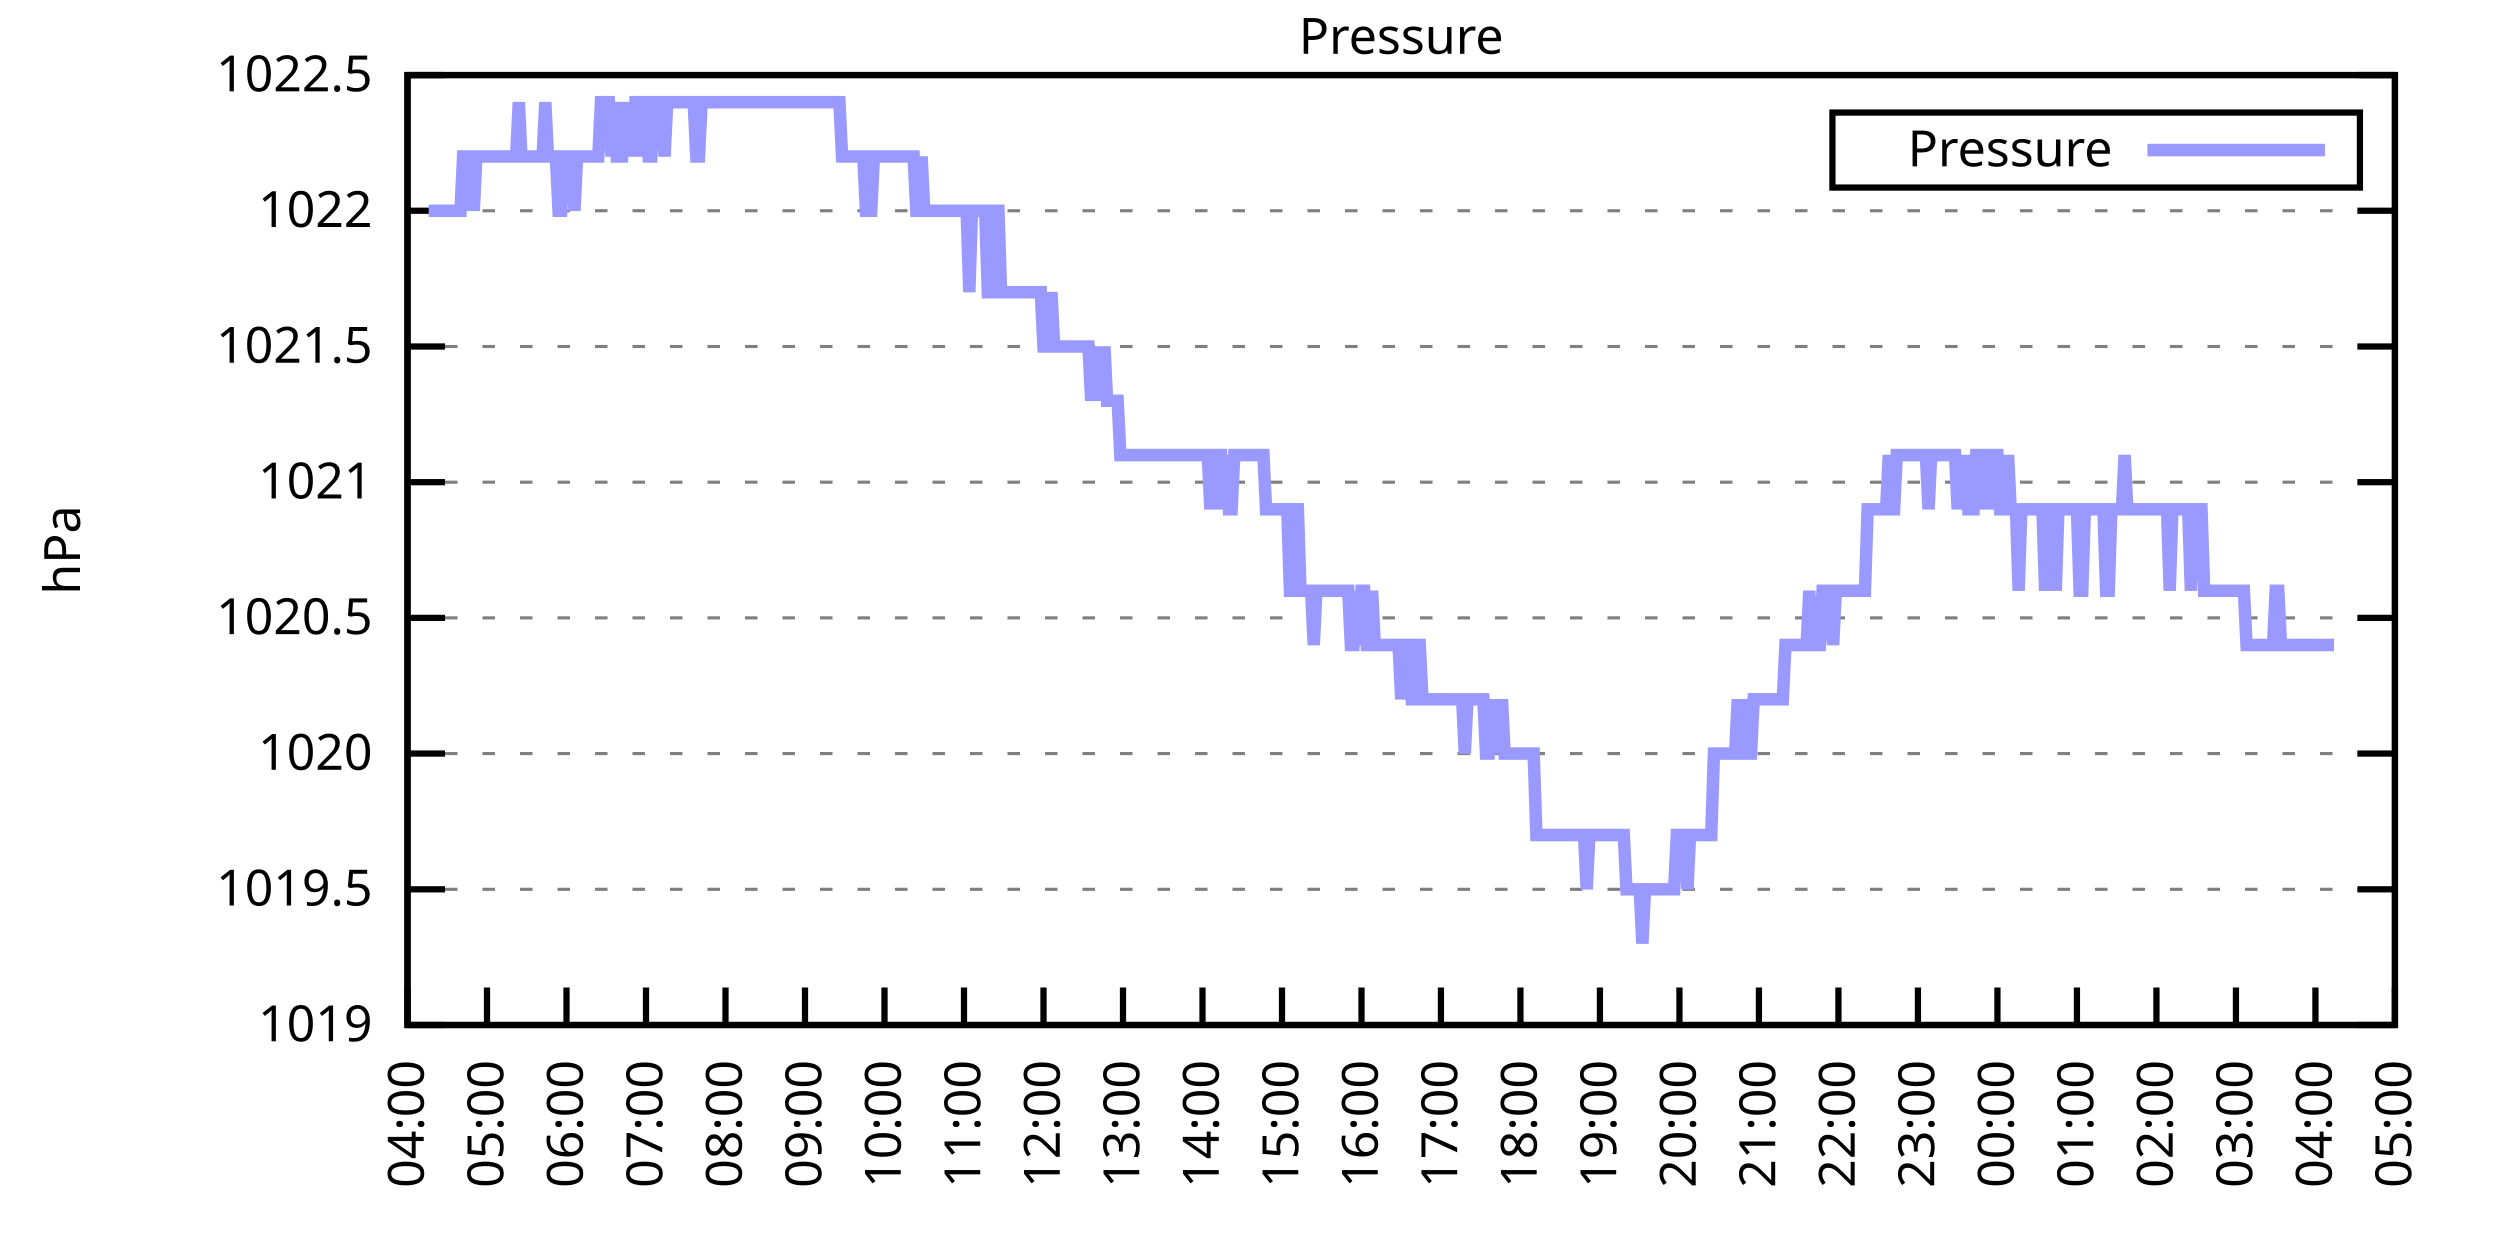
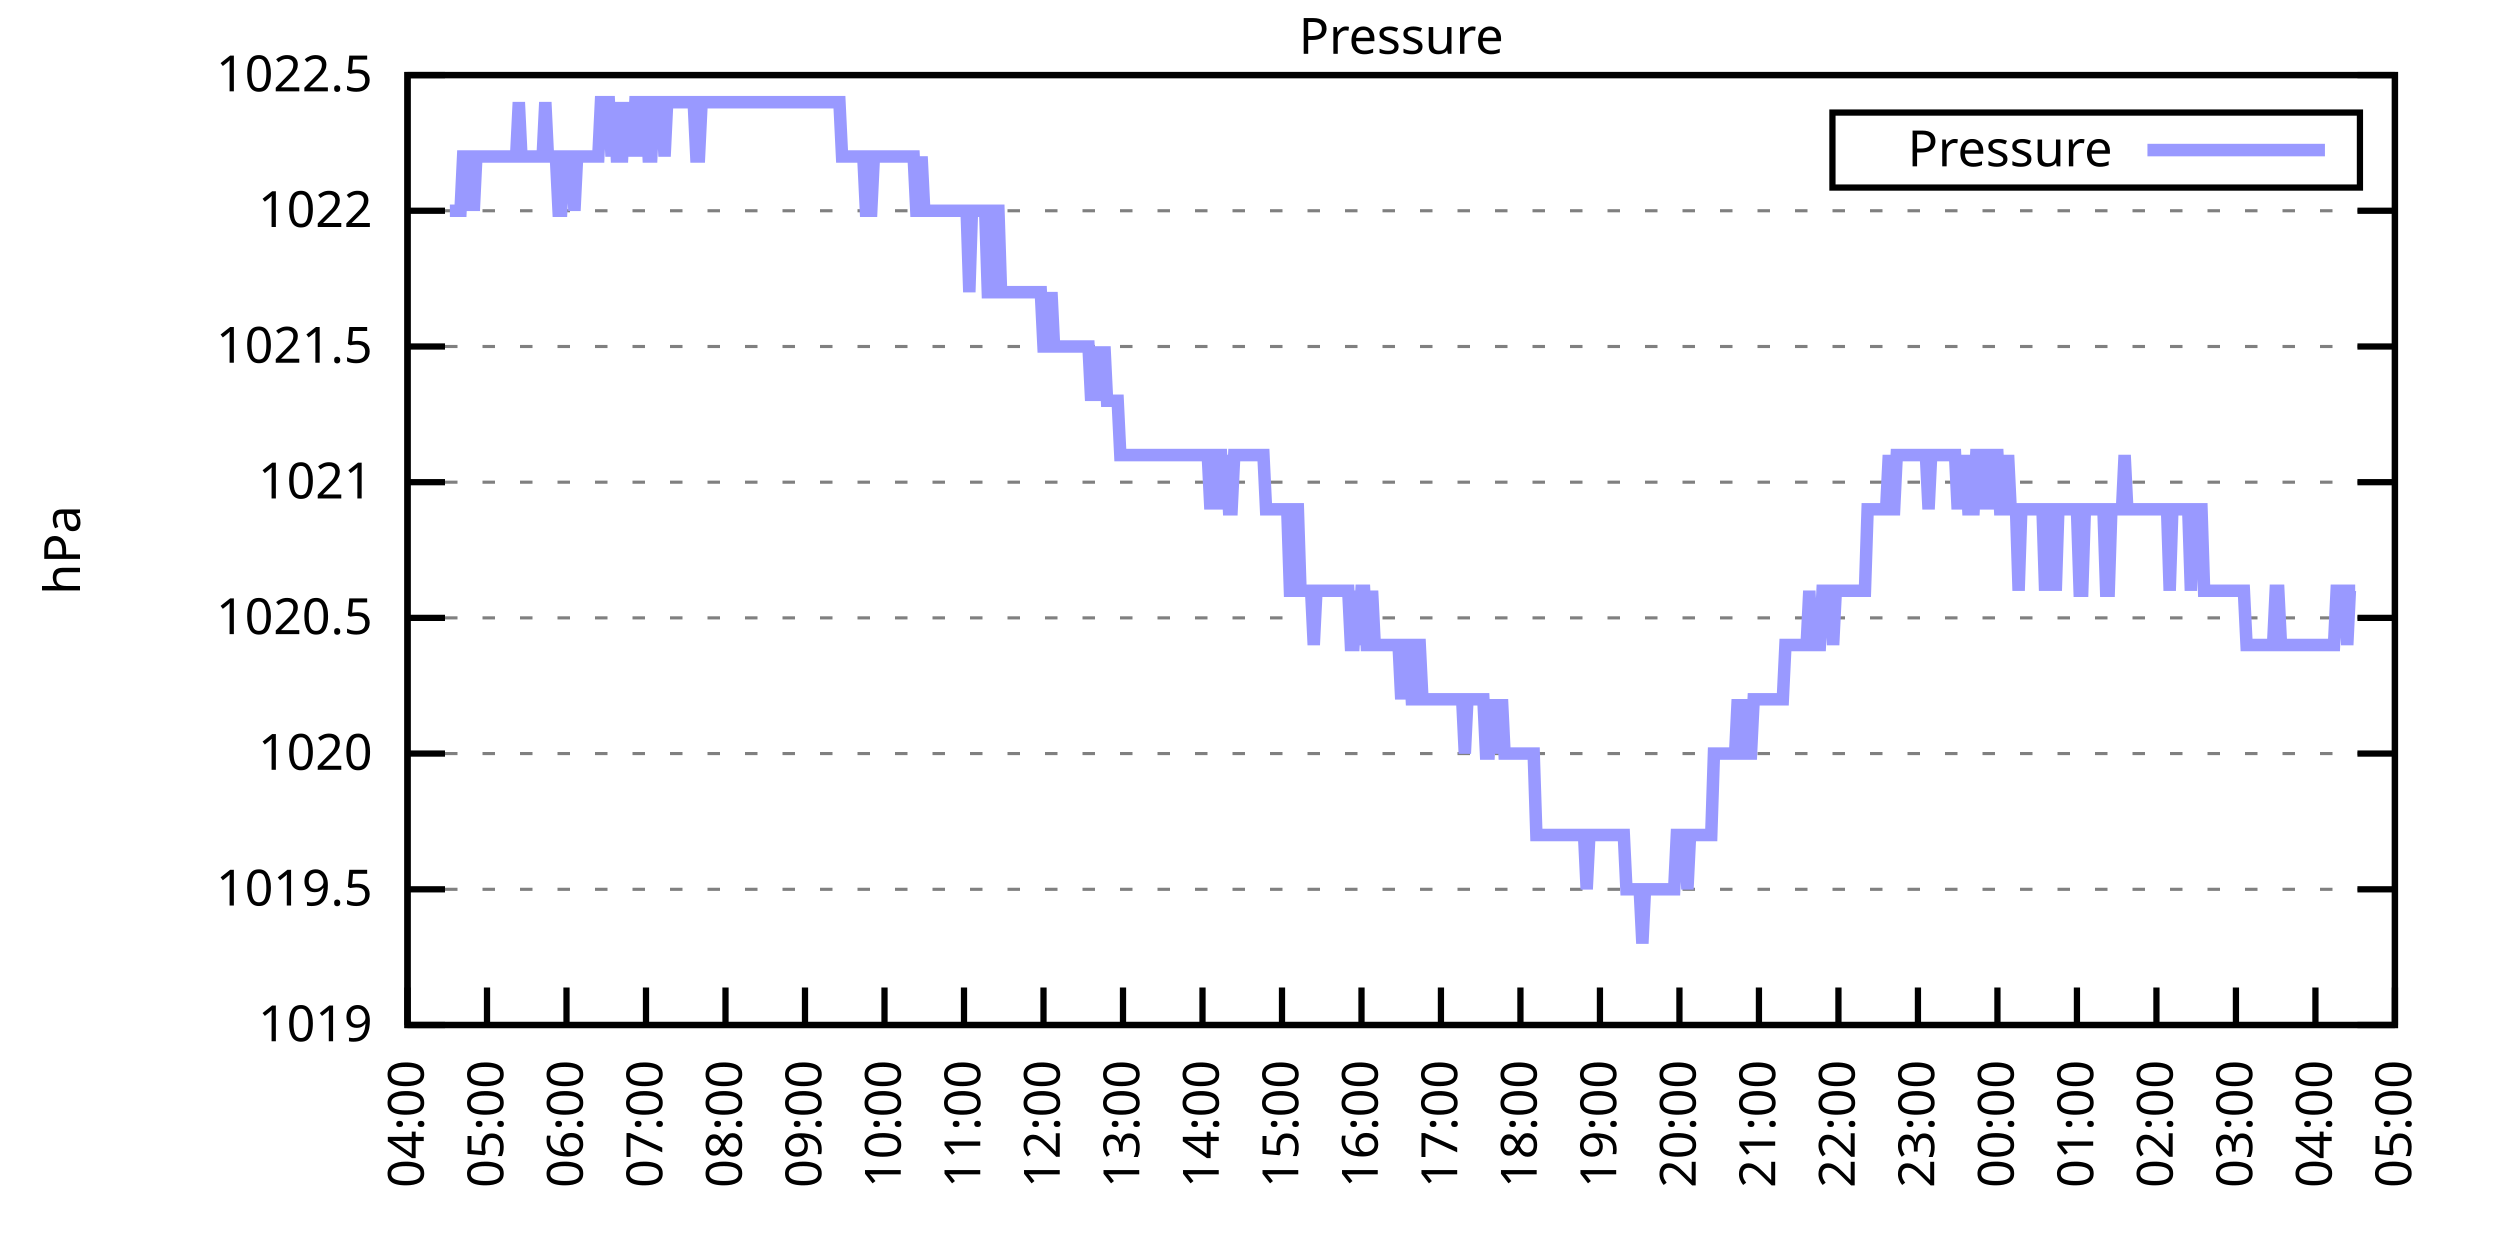
<svg xmlns="http://www.w3.org/2000/svg" xmlns:xlink="http://www.w3.org/1999/xlink" width="400" height="200" viewBox="0 0 400 200">
  <g id="gnuplot_canvas">
    <rect x="0" y="0" width="400" height="200" fill="none" />
    <defs>
      <circle id="gpDot" r="0.5" stroke-width="0.5" stroke="currentColor" />
      <path id="gpPt0" stroke-width="0.333" stroke="currentColor" d="M-1,0 h2 M0,-1 v2" />
      <path id="gpPt1" stroke-width="0.333" stroke="currentColor" d="M-1,-1 L1,1 M1,-1 L-1,1" />
      <path id="gpPt2" stroke-width="0.333" stroke="currentColor" d="M-1,0 L1,0 M0,-1 L0,1 M-1,-1 L1,1 M-1,1 L1,-1" />
      <rect id="gpPt3" stroke-width="0.333" stroke="currentColor" x="-1" y="-1" width="2" height="2" />
      <rect id="gpPt4" stroke-width="0.333" stroke="currentColor" fill="currentColor" x="-1" y="-1" width="2" height="2" />
      <circle id="gpPt5" stroke-width="0.333" stroke="currentColor" cx="0" cy="0" r="1" />
      <use xlink:href="#gpPt5" id="gpPt6" fill="currentColor" stroke="none" />
      <path id="gpPt7" stroke-width="0.333" stroke="currentColor" d="M0,-1.33 L-1.33,0.67 L1.33,0.67 z" />
      <use xlink:href="#gpPt7" id="gpPt8" fill="currentColor" stroke="none" />
      <use xlink:href="#gpPt7" id="gpPt9" stroke="currentColor" transform="rotate(180)" />
      <use xlink:href="#gpPt9" id="gpPt10" fill="currentColor" stroke="none" />
      <use xlink:href="#gpPt3" id="gpPt11" stroke="currentColor" transform="rotate(45)" />
      <use xlink:href="#gpPt11" id="gpPt12" fill="currentColor" stroke="none" />
      <path id="gpPt13" stroke-width="0.333" stroke="currentColor" d="M0,1.330 L1.265,0.411 L0.782,-1.067 L-0.782,-1.076 L-1.265,0.411 z" />
      <use xlink:href="#gpPt13" id="gpPt14" fill="currentColor" stroke="none" />
      <filter id="textbox" filterUnits="objectBoundingBox" x="0" y="0" height="1" width="1">
        <feFlood flood-color="white" flood-opacity="1" result="bgnd" />
        <feComposite in="SourceGraphic" in2="bgnd" operator="atop" />
      </filter>
      <filter id="greybox" filterUnits="objectBoundingBox" x="0" y="0" height="1" width="1">
        <feFlood flood-color="lightgrey" flood-opacity="1" result="grey" />
        <feComposite in="SourceGraphic" in2="grey" operator="atop" />
      </filter>
    </defs>
    <g fill="none" color="white" stroke="currentColor" stroke-width="1.00" stroke-linecap="butt" stroke-linejoin="miter">
</g>
    <g fill="none" color="black" stroke="currentColor" stroke-width="1.00" stroke-linecap="butt" stroke-linejoin="miter">
      <g stroke="none" shape-rendering="crispEdges">
        <polygon fill="rgb(255, 255, 255)" points="65.20,164.00 383.18,164.00 383.18,12.02 65.20,12.02 " />
      </g>
    </g>
    <g fill="none" color="black" stroke="currentColor" stroke-width="1.00" stroke-linecap="butt" stroke-linejoin="miter">
</g>
    <g fill="none" color="black" stroke="black" stroke-width="0.50" stroke-linecap="butt" stroke-linejoin="miter">
</g>
    <g fill="none" color="gray" stroke="currentColor" stroke-width="0.50" stroke-linecap="butt" stroke-linejoin="miter">
      <path stroke="gray" stroke-dasharray="2,4" class="gridline" d="M65.20,164.00 L383.19,164.00  " />
    </g>
    <g fill="none" color="gray" stroke="gray" stroke-width="1.00" stroke-linecap="butt" stroke-linejoin="miter">
</g>
    <g fill="none" color="black" stroke="currentColor" stroke-width="1.00" stroke-linecap="butt" stroke-linejoin="miter">
      <path stroke="black" d="M65.20,164.00 L71.20,164.00 M383.19,164.00 L377.19,164.00  " />
      <g transform="translate(59.60,166.60)" stroke="none" fill="black" font-family="Sans" font-size="8.00" text-anchor="end">
        <text>
          <tspan font-family="Sans"> 1019</tspan>
        </text>
      </g>
    </g>
    <g fill="none" color="black" stroke="currentColor" stroke-width="1.00" stroke-linecap="butt" stroke-linejoin="miter">
</g>
    <g fill="none" color="black" stroke="black" stroke-width="0.50" stroke-linecap="butt" stroke-linejoin="miter">
</g>
    <g fill="none" color="gray" stroke="currentColor" stroke-width="0.50" stroke-linecap="butt" stroke-linejoin="miter">
      <path stroke="gray" stroke-dasharray="2,4" class="gridline" d="M65.20,142.29 L383.19,142.29  " />
    </g>
    <g fill="none" color="gray" stroke="gray" stroke-width="1.00" stroke-linecap="butt" stroke-linejoin="miter">
</g>
    <g fill="none" color="black" stroke="currentColor" stroke-width="1.00" stroke-linecap="butt" stroke-linejoin="miter">
      <path stroke="black" d="M65.20,142.29 L71.20,142.29 M383.19,142.29 L377.19,142.29  " />
      <g transform="translate(59.60,144.89)" stroke="none" fill="black" font-family="Sans" font-size="8.00" text-anchor="end">
        <text>
          <tspan font-family="Sans"> 1019.5</tspan>
        </text>
      </g>
    </g>
    <g fill="none" color="black" stroke="currentColor" stroke-width="1.00" stroke-linecap="butt" stroke-linejoin="miter">
</g>
    <g fill="none" color="black" stroke="black" stroke-width="0.50" stroke-linecap="butt" stroke-linejoin="miter">
</g>
    <g fill="none" color="gray" stroke="currentColor" stroke-width="0.50" stroke-linecap="butt" stroke-linejoin="miter">
      <path stroke="gray" stroke-dasharray="2,4" class="gridline" d="M65.20,120.57 L383.19,120.57  " />
    </g>
    <g fill="none" color="gray" stroke="gray" stroke-width="1.00" stroke-linecap="butt" stroke-linejoin="miter">
</g>
    <g fill="none" color="black" stroke="currentColor" stroke-width="1.00" stroke-linecap="butt" stroke-linejoin="miter">
      <path stroke="black" d="M65.20,120.57 L71.20,120.57 M383.19,120.57 L377.19,120.57  " />
      <g transform="translate(59.60,123.17)" stroke="none" fill="black" font-family="Sans" font-size="8.00" text-anchor="end">
        <text>
          <tspan font-family="Sans"> 1020</tspan>
        </text>
      </g>
    </g>
    <g fill="none" color="black" stroke="currentColor" stroke-width="1.00" stroke-linecap="butt" stroke-linejoin="miter">
</g>
    <g fill="none" color="black" stroke="black" stroke-width="0.50" stroke-linecap="butt" stroke-linejoin="miter">
</g>
    <g fill="none" color="gray" stroke="currentColor" stroke-width="0.50" stroke-linecap="butt" stroke-linejoin="miter">
      <path stroke="gray" stroke-dasharray="2,4" class="gridline" d="M65.20,98.86 L383.19,98.86  " />
    </g>
    <g fill="none" color="gray" stroke="gray" stroke-width="1.00" stroke-linecap="butt" stroke-linejoin="miter">
</g>
    <g fill="none" color="black" stroke="currentColor" stroke-width="1.00" stroke-linecap="butt" stroke-linejoin="miter">
      <path stroke="black" d="M65.20,98.86 L71.20,98.86 M383.19,98.86 L377.19,98.86  " />
      <g transform="translate(59.60,101.46)" stroke="none" fill="black" font-family="Sans" font-size="8.00" text-anchor="end">
        <text>
          <tspan font-family="Sans"> 1020.5</tspan>
        </text>
      </g>
    </g>
    <g fill="none" color="black" stroke="currentColor" stroke-width="1.00" stroke-linecap="butt" stroke-linejoin="miter">
</g>
    <g fill="none" color="black" stroke="black" stroke-width="0.50" stroke-linecap="butt" stroke-linejoin="miter">
</g>
    <g fill="none" color="gray" stroke="currentColor" stroke-width="0.50" stroke-linecap="butt" stroke-linejoin="miter">
      <path stroke="gray" stroke-dasharray="2,4" class="gridline" d="M65.20,77.15 L383.19,77.15  " />
    </g>
    <g fill="none" color="gray" stroke="gray" stroke-width="1.00" stroke-linecap="butt" stroke-linejoin="miter">
</g>
    <g fill="none" color="black" stroke="currentColor" stroke-width="1.00" stroke-linecap="butt" stroke-linejoin="miter">
      <path stroke="black" d="M65.20,77.15 L71.20,77.15 M383.19,77.15 L377.19,77.15  " />
      <g transform="translate(59.60,79.75)" stroke="none" fill="black" font-family="Sans" font-size="8.00" text-anchor="end">
        <text>
          <tspan font-family="Sans"> 1021</tspan>
        </text>
      </g>
    </g>
    <g fill="none" color="black" stroke="currentColor" stroke-width="1.00" stroke-linecap="butt" stroke-linejoin="miter">
</g>
    <g fill="none" color="black" stroke="black" stroke-width="0.50" stroke-linecap="butt" stroke-linejoin="miter">
</g>
    <g fill="none" color="gray" stroke="currentColor" stroke-width="0.50" stroke-linecap="butt" stroke-linejoin="miter">
      <path stroke="gray" stroke-dasharray="2,4" class="gridline" d="M65.20,55.44 L383.19,55.44  " />
    </g>
    <g fill="none" color="gray" stroke="gray" stroke-width="1.00" stroke-linecap="butt" stroke-linejoin="miter">
</g>
    <g fill="none" color="black" stroke="currentColor" stroke-width="1.00" stroke-linecap="butt" stroke-linejoin="miter">
      <path stroke="black" d="M65.20,55.44 L71.20,55.44 M383.19,55.44 L377.19,55.44  " />
      <g transform="translate(59.60,58.04)" stroke="none" fill="black" font-family="Sans" font-size="8.00" text-anchor="end">
        <text>
          <tspan font-family="Sans"> 1021.5</tspan>
        </text>
      </g>
    </g>
    <g fill="none" color="black" stroke="currentColor" stroke-width="1.00" stroke-linecap="butt" stroke-linejoin="miter">
</g>
    <g fill="none" color="black" stroke="black" stroke-width="0.50" stroke-linecap="butt" stroke-linejoin="miter">
</g>
    <g fill="none" color="gray" stroke="currentColor" stroke-width="0.50" stroke-linecap="butt" stroke-linejoin="miter">
      <path stroke="gray" stroke-dasharray="2,4" class="gridline" d="M65.20,33.72 L383.19,33.72  " />
    </g>
    <g fill="none" color="gray" stroke="gray" stroke-width="1.00" stroke-linecap="butt" stroke-linejoin="miter">
</g>
    <g fill="none" color="black" stroke="currentColor" stroke-width="1.00" stroke-linecap="butt" stroke-linejoin="miter">
      <path stroke="black" d="M65.20,33.72 L71.20,33.72 M383.19,33.72 L377.19,33.72  " />
      <g transform="translate(59.60,36.32)" stroke="none" fill="black" font-family="Sans" font-size="8.00" text-anchor="end">
        <text>
          <tspan font-family="Sans"> 1022</tspan>
        </text>
      </g>
    </g>
    <g fill="none" color="black" stroke="currentColor" stroke-width="1.00" stroke-linecap="butt" stroke-linejoin="miter">
</g>
    <g fill="none" color="black" stroke="black" stroke-width="0.50" stroke-linecap="butt" stroke-linejoin="miter">
</g>
    <g fill="none" color="gray" stroke="currentColor" stroke-width="0.50" stroke-linecap="butt" stroke-linejoin="miter">
      <path stroke="gray" stroke-dasharray="2,4" class="gridline" d="M65.20,12.01 L383.19,12.01  " />
    </g>
    <g fill="none" color="gray" stroke="gray" stroke-width="1.00" stroke-linecap="butt" stroke-linejoin="miter">
</g>
    <g fill="none" color="black" stroke="currentColor" stroke-width="1.00" stroke-linecap="butt" stroke-linejoin="miter">
      <path stroke="black" d="M65.20,12.01 L71.20,12.01 M383.19,12.01 L377.19,12.01  " />
      <g transform="translate(59.60,14.61)" stroke="none" fill="black" font-family="Sans" font-size="8.00" text-anchor="end">
        <text>
          <tspan font-family="Sans"> 1022.5</tspan>
        </text>
      </g>
    </g>
    <g fill="none" color="black" stroke="currentColor" stroke-width="1.00" stroke-linecap="butt" stroke-linejoin="miter">
      <path stroke="black" d="M65.20,164.00 L65.20,158.00  " />
      <g transform="translate(67.80,169.60) rotate(270.00)" stroke="none" fill="black" font-family="Sans" font-size="8.00" text-anchor="end">
        <text>
          <tspan font-family="Sans">04:00</tspan>
        </text>
      </g>
    </g>
    <g fill="none" color="black" stroke="currentColor" stroke-width="1.00" stroke-linecap="butt" stroke-linejoin="miter">
      <path stroke="black" d="M77.92,164.00 L77.92,158.00  " />
      <g transform="translate(80.52,169.60) rotate(270.00)" stroke="none" fill="black" font-family="Sans" font-size="8.00" text-anchor="end">
        <text>
          <tspan font-family="Sans">05:00</tspan>
        </text>
      </g>
    </g>
    <g fill="none" color="black" stroke="currentColor" stroke-width="1.00" stroke-linecap="butt" stroke-linejoin="miter">
      <path stroke="black" d="M90.64,164.00 L90.64,158.00  " />
      <g transform="translate(93.24,169.60) rotate(270.00)" stroke="none" fill="black" font-family="Sans" font-size="8.00" text-anchor="end">
        <text>
          <tspan font-family="Sans">06:00</tspan>
        </text>
      </g>
    </g>
    <g fill="none" color="black" stroke="currentColor" stroke-width="1.00" stroke-linecap="butt" stroke-linejoin="miter">
      <path stroke="black" d="M103.36,164.00 L103.36,158.00  " />
      <g transform="translate(105.96,169.60) rotate(270.00)" stroke="none" fill="black" font-family="Sans" font-size="8.00" text-anchor="end">
        <text>
          <tspan font-family="Sans">07:00</tspan>
        </text>
      </g>
    </g>
    <g fill="none" color="black" stroke="currentColor" stroke-width="1.00" stroke-linecap="butt" stroke-linejoin="miter">
      <path stroke="black" d="M116.08,164.00 L116.08,158.00  " />
      <g transform="translate(118.68,169.60) rotate(270.00)" stroke="none" fill="black" font-family="Sans" font-size="8.00" text-anchor="end">
        <text>
          <tspan font-family="Sans">08:00</tspan>
        </text>
      </g>
    </g>
    <g fill="none" color="black" stroke="currentColor" stroke-width="1.00" stroke-linecap="butt" stroke-linejoin="miter">
      <path stroke="black" d="M128.80,164.00 L128.80,158.00  " />
      <g transform="translate(131.40,169.60) rotate(270.00)" stroke="none" fill="black" font-family="Sans" font-size="8.00" text-anchor="end">
        <text>
          <tspan font-family="Sans">09:00</tspan>
        </text>
      </g>
    </g>
    <g fill="none" color="black" stroke="currentColor" stroke-width="1.00" stroke-linecap="butt" stroke-linejoin="miter">
      <path stroke="black" d="M141.52,164.00 L141.52,158.00  " />
      <g transform="translate(144.12,169.60) rotate(270.00)" stroke="none" fill="black" font-family="Sans" font-size="8.00" text-anchor="end">
        <text>
          <tspan font-family="Sans">10:00</tspan>
        </text>
      </g>
    </g>
    <g fill="none" color="black" stroke="currentColor" stroke-width="1.00" stroke-linecap="butt" stroke-linejoin="miter">
      <path stroke="black" d="M154.24,164.00 L154.24,158.00  " />
      <g transform="translate(156.84,169.60) rotate(270.00)" stroke="none" fill="black" font-family="Sans" font-size="8.00" text-anchor="end">
        <text>
          <tspan font-family="Sans">11:00</tspan>
        </text>
      </g>
    </g>
    <g fill="none" color="black" stroke="currentColor" stroke-width="1.00" stroke-linecap="butt" stroke-linejoin="miter">
      <path stroke="black" d="M166.96,164.00 L166.96,158.00  " />
      <g transform="translate(169.56,169.60) rotate(270.00)" stroke="none" fill="black" font-family="Sans" font-size="8.00" text-anchor="end">
        <text>
          <tspan font-family="Sans">12:00</tspan>
        </text>
      </g>
    </g>
    <g fill="none" color="black" stroke="currentColor" stroke-width="1.00" stroke-linecap="butt" stroke-linejoin="miter">
      <path stroke="black" d="M179.68,164.00 L179.68,158.00  " />
      <g transform="translate(182.28,169.60) rotate(270.00)" stroke="none" fill="black" font-family="Sans" font-size="8.00" text-anchor="end">
        <text>
          <tspan font-family="Sans">13:00</tspan>
        </text>
      </g>
    </g>
    <g fill="none" color="black" stroke="currentColor" stroke-width="1.00" stroke-linecap="butt" stroke-linejoin="miter">
      <path stroke="black" d="M192.40,164.00 L192.40,158.00  " />
      <g transform="translate(195.00,169.60) rotate(270.00)" stroke="none" fill="black" font-family="Sans" font-size="8.00" text-anchor="end">
        <text>
          <tspan font-family="Sans">14:00</tspan>
        </text>
      </g>
    </g>
    <g fill="none" color="black" stroke="currentColor" stroke-width="1.00" stroke-linecap="butt" stroke-linejoin="miter">
      <path stroke="black" d="M205.12,164.00 L205.12,158.00  " />
      <g transform="translate(207.72,169.60) rotate(270.00)" stroke="none" fill="black" font-family="Sans" font-size="8.00" text-anchor="end">
        <text>
          <tspan font-family="Sans">15:00</tspan>
        </text>
      </g>
    </g>
    <g fill="none" color="black" stroke="currentColor" stroke-width="1.00" stroke-linecap="butt" stroke-linejoin="miter">
      <path stroke="black" d="M217.84,164.00 L217.84,158.00  " />
      <g transform="translate(220.44,169.60) rotate(270.00)" stroke="none" fill="black" font-family="Sans" font-size="8.00" text-anchor="end">
        <text>
          <tspan font-family="Sans">16:00</tspan>
        </text>
      </g>
    </g>
    <g fill="none" color="black" stroke="currentColor" stroke-width="1.00" stroke-linecap="butt" stroke-linejoin="miter">
      <path stroke="black" d="M230.55,164.00 L230.55,158.00  " />
      <g transform="translate(233.15,169.60) rotate(270.00)" stroke="none" fill="black" font-family="Sans" font-size="8.00" text-anchor="end">
        <text>
          <tspan font-family="Sans">17:00</tspan>
        </text>
      </g>
    </g>
    <g fill="none" color="black" stroke="currentColor" stroke-width="1.00" stroke-linecap="butt" stroke-linejoin="miter">
      <path stroke="black" d="M243.27,164.00 L243.27,158.00  " />
      <g transform="translate(245.87,169.60) rotate(270.00)" stroke="none" fill="black" font-family="Sans" font-size="8.00" text-anchor="end">
        <text>
          <tspan font-family="Sans">18:00</tspan>
        </text>
      </g>
    </g>
    <g fill="none" color="black" stroke="currentColor" stroke-width="1.00" stroke-linecap="butt" stroke-linejoin="miter">
      <path stroke="black" d="M255.99,164.00 L255.99,158.00  " />
      <g transform="translate(258.59,169.60) rotate(270.00)" stroke="none" fill="black" font-family="Sans" font-size="8.00" text-anchor="end">
        <text>
          <tspan font-family="Sans">19:00</tspan>
        </text>
      </g>
    </g>
    <g fill="none" color="black" stroke="currentColor" stroke-width="1.00" stroke-linecap="butt" stroke-linejoin="miter">
      <path stroke="black" d="M268.71,164.00 L268.71,158.00  " />
      <g transform="translate(271.31,169.60) rotate(270.00)" stroke="none" fill="black" font-family="Sans" font-size="8.00" text-anchor="end">
        <text>
          <tspan font-family="Sans">20:00</tspan>
        </text>
      </g>
    </g>
    <g fill="none" color="black" stroke="currentColor" stroke-width="1.00" stroke-linecap="butt" stroke-linejoin="miter">
      <path stroke="black" d="M281.43,164.00 L281.43,158.00  " />
      <g transform="translate(284.03,169.60) rotate(270.00)" stroke="none" fill="black" font-family="Sans" font-size="8.00" text-anchor="end">
        <text>
          <tspan font-family="Sans">21:00</tspan>
        </text>
      </g>
    </g>
    <g fill="none" color="black" stroke="currentColor" stroke-width="1.00" stroke-linecap="butt" stroke-linejoin="miter">
      <path stroke="black" d="M294.15,164.00 L294.15,158.00  " />
      <g transform="translate(296.75,169.60) rotate(270.00)" stroke="none" fill="black" font-family="Sans" font-size="8.00" text-anchor="end">
        <text>
          <tspan font-family="Sans">22:00</tspan>
        </text>
      </g>
    </g>
    <g fill="none" color="black" stroke="currentColor" stroke-width="1.00" stroke-linecap="butt" stroke-linejoin="miter">
      <path stroke="black" d="M306.87,164.00 L306.87,158.00  " />
      <g transform="translate(309.47,169.60) rotate(270.00)" stroke="none" fill="black" font-family="Sans" font-size="8.00" text-anchor="end">
        <text>
          <tspan font-family="Sans">23:00</tspan>
        </text>
      </g>
    </g>
    <g fill="none" color="black" stroke="currentColor" stroke-width="1.00" stroke-linecap="butt" stroke-linejoin="miter">
      <path stroke="black" d="M319.59,164.00 L319.59,158.00  " />
      <g transform="translate(322.19,169.60) rotate(270.00)" stroke="none" fill="black" font-family="Sans" font-size="8.00" text-anchor="end">
        <text>
          <tspan font-family="Sans">00:00</tspan>
        </text>
      </g>
    </g>
    <g fill="none" color="black" stroke="currentColor" stroke-width="1.00" stroke-linecap="butt" stroke-linejoin="miter">
      <path stroke="black" d="M332.31,164.00 L332.31,158.00  " />
      <g transform="translate(334.91,169.60) rotate(270.00)" stroke="none" fill="black" font-family="Sans" font-size="8.00" text-anchor="end">
        <text>
          <tspan font-family="Sans">01:00</tspan>
        </text>
      </g>
    </g>
    <g fill="none" color="black" stroke="currentColor" stroke-width="1.00" stroke-linecap="butt" stroke-linejoin="miter">
      <path stroke="black" d="M345.03,164.00 L345.03,158.00  " />
      <g transform="translate(347.63,169.60) rotate(270.00)" stroke="none" fill="black" font-family="Sans" font-size="8.00" text-anchor="end">
        <text>
          <tspan font-family="Sans">02:00</tspan>
        </text>
      </g>
    </g>
    <g fill="none" color="black" stroke="currentColor" stroke-width="1.00" stroke-linecap="butt" stroke-linejoin="miter">
      <path stroke="black" d="M357.75,164.00 L357.75,158.00  " />
      <g transform="translate(360.35,169.60) rotate(270.00)" stroke="none" fill="black" font-family="Sans" font-size="8.00" text-anchor="end">
        <text>
          <tspan font-family="Sans">03:00</tspan>
        </text>
      </g>
    </g>
    <g fill="none" color="black" stroke="currentColor" stroke-width="1.00" stroke-linecap="butt" stroke-linejoin="miter">
      <path stroke="black" d="M370.47,164.00 L370.47,158.00  " />
      <g transform="translate(373.07,169.60) rotate(270.00)" stroke="none" fill="black" font-family="Sans" font-size="8.00" text-anchor="end">
        <text>
          <tspan font-family="Sans">04:00</tspan>
        </text>
      </g>
    </g>
    <g fill="none" color="black" stroke="currentColor" stroke-width="1.00" stroke-linecap="butt" stroke-linejoin="miter">
      <path stroke="black" d="M383.19,164.00 L383.19,158.00  " />
      <g transform="translate(385.79,169.60) rotate(270.00)" stroke="none" fill="black" font-family="Sans" font-size="8.00" text-anchor="end">
        <text>
          <tspan font-family="Sans">05:00</tspan>
        </text>
      </g>
    </g>
    <g fill="none" color="black" stroke="currentColor" stroke-width="1.00" stroke-linecap="butt" stroke-linejoin="miter">
</g>
    <g fill="none" color="black" stroke="currentColor" stroke-width="1.00" stroke-linecap="butt" stroke-linejoin="miter">
      <path stroke="black" d="M65.20,12.01 L65.20,164.00 L383.19,164.00 L383.19,12.01 L65.20,12.01 Z  " />
    </g>
    <g fill="none" color="black" stroke="currentColor" stroke-width="1.00" stroke-linecap="butt" stroke-linejoin="miter">
</g>
    <g fill="none" color="black" stroke="currentColor" stroke-width="1.00" stroke-linecap="butt" stroke-linejoin="miter">
      <path stroke="black" d="M293.19,30.01 L293.19,18.01 L377.59,18.01 L377.59,30.01 L293.19,30.01 Z  " />
    </g>
    <g id="Pressure_plot_1">
      <g fill="none" color="white" stroke="black" stroke-width="2.00" stroke-linecap="butt" stroke-linejoin="miter">
</g>
      <g fill="none" color="black" stroke="currentColor" stroke-width="2.00" stroke-linecap="butt" stroke-linejoin="miter">
        <g transform="translate(337.99,26.61)" stroke="none" fill="black" font-family="Sans" font-size="8.00" text-anchor="end">
          <text>
            <tspan font-family="Sans">Pressure</tspan>
          </text>
        </g>
      </g>
      <g fill="none" color="black" stroke="currentColor" stroke-width="2.00" stroke-linecap="butt" stroke-linejoin="miter">
-         <path stroke="rgb(153, 153, 255)" d="M343.59,24.01 L371.99,24.01 M68.59,33.72 L69.02,33.72 L69.44,33.72 L69.86,33.72 L70.29,33.72 L70.71,33.72   L71.14,33.72 L71.56,33.72 L71.98,33.72 L72.41,33.72 L72.83,33.72 L73.26,33.72 L73.68,33.72 L74.10,25.04   L74.53,25.04 L74.95,33.72 L75.38,25.04 L75.80,33.72 L76.22,25.04 L76.65,25.04 L77.07,25.04 L77.50,25.04   L77.92,25.04 L78.34,25.04 L78.77,25.04 L79.19,25.04 L79.62,25.04 L80.04,25.04 L80.46,25.04 L80.89,25.04   L81.31,25.04 L81.74,25.04 L82.16,25.04 L82.58,25.04 L83.01,16.35 L83.43,25.04 L83.86,25.04 L84.28,25.04   L84.70,25.04 L85.13,25.04 L85.55,25.04 L85.98,25.04 L86.40,25.04 L86.82,25.04 L87.25,16.35 L87.67,25.04   L88.10,25.04 L88.52,25.04 L88.94,25.04 L89.37,33.72 L89.79,33.72 L90.22,25.04 L90.64,25.04 L91.06,25.04   L91.49,25.04 L91.91,33.72 L92.34,25.04 L92.76,25.04 L93.18,25.04 L93.61,25.04 L94.03,25.04 L94.46,25.04   L94.88,25.04 L95.30,25.04 L95.73,25.04 L96.15,16.35 L96.58,16.35 L97.00,16.35 L97.42,16.35 L97.85,25.04   L98.27,16.35 L98.69,25.04 L99.12,25.04 L99.54,25.04 L99.97,16.35 L100.39,25.04 L100.81,16.35 L101.24,25.04   L101.66,16.35 L102.09,16.35 L102.51,25.04 L102.93,16.35 L103.36,16.35 L103.78,25.04 L104.21,25.04 L104.63,16.35   L105.05,16.35 L105.48,16.35 L105.90,16.35 L106.33,25.04 L106.75,16.35 L107.17,16.35 L107.60,16.35 L108.02,16.35   L108.45,16.35 L108.87,16.35 L109.29,16.35 L109.72,16.35 L110.14,16.35 L110.57,16.35 L110.99,16.35 L111.41,25.04   L111.84,25.04 L112.26,16.35 L112.69,16.35 L113.11,16.35 L113.53,16.35 L113.96,16.35 L114.38,16.35 L114.81,16.35   L115.23,16.35 L115.65,16.35 L116.08,16.35 L116.50,16.35 L116.93,16.35 L117.35,16.35 L117.77,16.35 L118.20,16.35   L118.62,16.35 L119.05,16.35 L119.47,16.35 L119.89,16.35 L120.32,16.35 L120.74,16.35 L121.17,16.35 L121.59,16.35   L122.01,16.35 L122.44,16.35 L122.86,16.35 L123.29,16.35 L123.71,16.35 L124.13,16.35 L124.56,16.35 L124.98,16.35   L125.41,16.35 L125.83,16.35 L126.25,16.35 L126.68,16.35 L127.10,16.35 L127.53,16.35 L127.95,16.35 L128.37,16.35   L128.80,16.35 L129.22,16.35 L129.65,16.35 L130.07,16.35 L130.49,16.35 L130.92,16.35 L131.34,16.35 L131.77,16.35   L132.19,16.35 L132.61,16.35 L133.04,16.35 L133.46,16.35 L133.89,16.35 L134.31,16.35 L134.73,25.04 L135.16,25.04   L135.58,25.04 L136.01,25.04 L136.43,25.04 L136.85,25.04 L137.28,25.04 L137.70,25.04 L138.13,25.04 L138.55,33.72   L138.97,33.72 L139.40,33.72 L139.82,25.04 L140.25,25.04 L140.67,25.04 L141.09,25.04 L141.52,25.04 L141.94,25.04   L142.37,25.04 L142.79,25.04 L143.21,25.04 L143.64,25.04 L144.06,25.04 L144.49,25.04 L144.91,25.04 L145.33,25.04   L145.76,25.04 L146.18,25.04 L146.61,33.72 L147.03,33.72 L147.45,25.04 L147.88,33.72 L148.30,33.72 L148.73,33.72   L149.15,33.72 L149.57,33.72 L150.00,33.72 L150.42,33.72 L150.85,33.72 L151.27,33.72 L151.69,33.72 L152.12,33.72   L152.54,33.72 L152.97,33.72 L153.39,33.72 L153.81,33.72 L154.24,33.72 L154.66,33.72 L155.09,46.75 L155.51,33.72   L155.93,33.72 L156.36,33.72 L156.78,33.72 L157.21,33.72 L157.63,33.72 L158.05,46.75 L158.48,46.75 L158.90,46.75   L159.33,33.72 L159.75,33.72 L160.17,46.75 L160.60,46.75 L161.02,46.75 L161.44,46.75 L161.87,46.75 L162.29,46.75   L162.72,46.75 L163.14,46.75 L163.56,46.75 L163.99,46.75 L164.41,46.75 L164.84,46.75 L165.26,46.75 L165.68,46.75   L166.11,46.75 L166.53,46.75 L166.96,55.44 L167.38,55.44 L167.80,55.44 L168.23,46.75 L168.65,55.44 L169.08,55.44   L169.50,55.44 L169.92,55.44 L170.35,55.44 L170.77,55.44 L171.20,55.44 L171.62,55.44 L172.04,55.44 L172.47,55.44   L172.89,55.44 L173.32,55.44 L173.74,55.44 L174.16,55.44 L174.59,64.12 L175.01,55.44 L175.44,64.12 L175.86,55.44   L176.28,64.12 L176.71,55.44 L177.13,64.12 L177.56,64.12 L177.98,64.12 L178.40,64.12 L178.83,64.12 L179.25,72.81   L179.68,72.81 L180.10,72.81 L180.52,72.81 L180.95,72.81 L181.37,72.81 L181.80,72.81 L182.22,72.81 L182.64,72.81   L183.07,72.81 L183.49,72.81 L183.92,72.81 L184.34,72.81 L184.76,72.81 L185.19,72.81 L185.61,72.81 L186.04,72.81   L186.46,72.81 L186.88,72.81 L187.31,72.81 L187.73,72.81 L188.16,72.81 L188.58,72.81 L189.00,72.81 L189.43,72.81   L189.85,72.81 L190.28,72.81 L190.70,72.81 L191.12,72.81 L191.55,72.81 L191.97,72.81 L192.40,72.81 L192.82,72.81   L193.24,72.81 L193.67,81.49 L194.09,72.81 L194.52,81.49 L194.94,72.81 L195.36,72.81 L195.79,81.49 L196.21,72.81   L196.64,81.49 L197.06,81.49 L197.48,72.81 L197.91,72.81 L198.33,72.81 L198.76,72.81 L199.18,72.81 L199.60,72.81   L200.03,72.81 L200.45,72.81 L200.88,72.81 L201.30,72.81 L201.72,72.81 L202.15,72.81 L202.57,81.49 L203.00,81.49   L203.42,81.49 L203.84,81.49 L204.27,81.49 L204.69,81.49 L205.12,81.49 L205.54,81.49 L205.96,81.49 L206.39,94.52   L206.81,94.52 L207.24,81.49 L207.66,81.49 L208.08,94.52 L208.51,94.52 L208.93,94.52 L209.36,94.52 L209.78,94.52   L210.20,103.20 L210.63,94.52 L211.05,94.52 L211.48,94.52 L211.90,94.52 L212.32,94.52 L212.75,94.52 L213.17,94.52   L213.60,94.52 L214.02,94.52 L214.44,94.52 L214.87,94.52 L215.29,94.52 L215.72,94.52 L216.14,103.20 L216.56,103.20   L216.99,94.52 L217.41,103.20 L217.84,94.52 L218.26,94.52 L218.68,103.20 L219.11,103.20 L219.53,94.52 L219.96,103.20   L220.38,103.20 L220.80,103.20 L221.23,103.20 L221.65,103.20 L222.08,103.20 L222.50,103.20 L222.92,103.20 L223.35,103.20   L223.77,103.20 L224.20,111.89 L224.62,103.20 L225.04,103.20 L225.47,103.20 L225.89,111.89 L226.31,111.89 L226.74,103.20   L227.16,103.20 L227.59,111.89 L228.01,111.89 L228.43,111.89 L228.86,111.89 L229.28,111.89 L229.71,111.89 L230.13,111.89   L230.55,111.89 L230.98,111.89 L231.40,111.89 L231.83,111.89 L232.25,111.89 L232.67,111.89 L233.10,111.89 L233.52,111.89   L233.95,111.89 L234.37,120.57 L234.79,111.89 L235.22,111.89 L235.64,111.89 L236.07,111.89 L236.49,111.89 L236.91,111.89   L237.34,111.89 L237.76,120.57 L238.19,120.57 L238.61,111.89 L239.03,120.57 L239.46,111.89 L239.88,120.57 L240.31,111.89   L240.73,120.57 L241.15,120.57 L241.58,120.57 L242.00,120.57 L242.43,120.57 L242.85,120.57 L243.27,120.57 L243.70,120.57   L244.12,120.57 L244.55,120.57 L244.97,120.57 L245.39,120.57 L245.82,133.60 L246.24,133.60 L246.67,133.60 L247.09,133.60   L247.51,133.60 L247.94,133.60 L248.36,133.60 L248.79,133.60 L249.21,133.60 L249.63,133.60 L250.06,133.60 L250.48,133.60   L250.91,133.60 L251.33,133.60 L251.75,133.60 L252.18,133.60 L252.60,133.60 L253.03,133.60 L253.45,133.60 L253.87,142.29   L254.30,133.60 L254.72,133.60 L255.15,133.60 L255.57,133.60 L255.99,133.60 L256.42,133.60 L256.84,133.60 L257.27,133.60   L257.69,133.60 L258.11,133.60 L258.54,133.60 L258.96,133.60 L259.39,133.60 L259.81,133.60 L260.23,142.29 L260.66,142.29   L261.08,142.29 L261.51,142.29 L261.93,142.29 L262.35,142.29 L262.78,150.97 L263.20,142.29 L263.63,142.29 L264.05,142.29   L264.47,142.29 L264.90,142.29 L265.32,142.29 L265.75,142.29 L266.17,142.29 L266.59,142.29 L267.02,142.29 L267.44,142.29   L267.87,142.29 L268.29,133.60 L268.71,133.60 L269.14,133.60 L269.56,133.60 L269.99,142.29 L270.41,133.60 L270.83,133.60   L271.26,133.60 L271.68,133.60 L272.11,133.60 L272.53,133.60 L272.95,133.60 L273.38,133.60 L273.80,133.60 L274.23,120.57   L274.65,120.57 L275.07,120.57 L275.50,120.57 L275.92,120.57 L276.35,120.57 L276.77,120.57 L277.19,120.57 L277.62,120.57   L278.04,111.89 L278.47,120.57 L278.89,111.89 L279.31,120.57 L279.74,120.57 L280.16,120.57 L280.59,111.89 L281.01,111.89   L281.43,111.89 L281.86,111.89 L282.28,111.89 L282.71,111.89 L283.13,111.89 L283.55,111.89 L283.98,111.89 L284.40,111.89   L284.83,111.89 L285.25,111.89 L285.67,103.20 L286.10,103.20 L286.52,103.20 L286.95,103.20 L287.37,103.20 L287.79,103.20   L288.22,103.20 L288.64,103.20 L289.06,103.20 L289.49,94.52 L289.91,103.20 L290.34,103.20 L290.76,103.20 L291.18,103.20   L291.61,94.52 L292.03,94.52 L292.46,94.52 L292.88,94.52 L293.30,103.20 L293.73,94.52 L294.15,94.52 L294.58,94.52   L295.00,94.52 L295.42,94.52 L295.85,94.52 L296.27,94.52 L296.70,94.52 L297.12,94.52 L297.54,94.52 L297.97,94.52   L298.39,94.52 L298.82,81.49 L299.24,81.49 L299.66,81.49 L300.09,81.49 L300.51,81.49 L300.94,81.49 L301.36,81.49   L301.78,81.49 L302.21,72.81 L302.63,81.49 L303.06,81.49 L303.48,72.81 L303.90,72.81 L304.33,72.81 L304.75,72.81   L305.18,72.81 L305.60,72.81 L306.02,72.81 L306.45,72.81 L306.87,72.81 L307.30,72.81 L307.72,72.81 L308.14,72.81   L308.57,81.49 L308.99,72.81 L309.42,72.81 L309.84,72.81 L310.26,72.81 L310.69,72.81 L311.11,72.81 L311.54,72.81   L311.96,72.81 L312.38,72.81 L312.81,72.81 L313.23,81.49 L313.66,72.81 L314.08,81.49 L314.50,72.81 L314.93,81.49   L315.35,81.49 L315.78,81.49 L316.20,72.81 L316.62,72.81 L317.05,81.49 L317.47,72.81 L317.90,72.81 L318.32,81.49   L318.74,72.81 L319.17,72.81 L319.59,72.81 L320.02,81.49 L320.44,81.49 L320.86,81.49 L321.29,72.81 L321.71,81.49   L322.14,81.49 L322.56,81.49 L322.98,94.52 L323.41,81.49 L323.83,81.49 L324.26,81.49 L324.68,81.49 L325.10,81.49   L325.53,81.49 L325.95,81.49 L326.38,81.49 L326.80,81.49 L327.22,94.52 L327.65,81.49 L328.07,81.49 L328.50,81.49   L328.92,94.52 L329.34,81.49 L329.77,81.49 L330.19,81.49 L330.62,81.49 L331.04,81.49 L331.46,81.49 L331.89,81.49   L332.31,81.49 L332.74,94.52 L333.16,94.52 L333.58,81.49 L334.01,81.49 L334.43,81.49 L334.86,81.49 L335.28,81.49   L335.70,81.49 L336.13,81.49 L336.55,81.49 L336.98,94.52 L337.40,94.52 L337.82,81.49 L338.25,81.49 L338.67,81.49   L339.10,81.49 L339.52,81.49 L339.94,72.81 L340.37,81.49 L340.79,81.49 L341.22,81.49 L341.64,81.49 L342.06,81.49   L342.49,81.49 L342.91,81.49 L343.34,81.49 L343.76,81.49 L344.18,81.49 L344.61,81.49 L345.03,81.49 L345.46,81.49   L345.88,81.49 L346.30,81.49 L346.73,81.49 L347.15,94.52 L347.58,81.49 L348.00,81.49 L348.42,81.49 L348.85,81.49   L349.27,81.49 L349.70,81.49 L350.12,81.49 L350.54,94.52 L350.97,81.49 L351.39,81.49 L351.81,81.49 L352.24,81.49   L352.66,94.52 L353.09,94.52 L353.51,94.52 L353.93,94.52 L354.36,94.52 L354.78,94.52 L355.21,94.52 L355.63,94.52   L356.05,94.52 L356.48,94.52 L356.90,94.52 L357.33,94.52 L357.75,94.52 L358.17,94.52 L358.60,94.52 L359.02,94.52   L359.45,103.20 L359.87,103.20 L360.29,103.20 L360.72,103.20 L361.14,103.20 L361.57,103.20 L361.99,103.20 L362.41,103.20   L362.84,103.20 L363.26,103.20 L363.69,103.20 L364.11,94.52 L364.53,94.52 L364.96,103.20 L365.38,103.20 L365.81,103.20   L366.23,103.20 L366.65,103.20 L367.08,103.20 L367.50,103.20 L367.93,103.20 L368.35,103.20 L368.77,103.20 L369.20,103.20   L369.62,103.20 L370.05,103.20 L370.47,103.20 L370.89,103.20 L371.32,103.20 L371.74,103.20 L372.17,103.20 L372.59,103.20   L373.01,103.20 L373.44,103.20  " />
+         <path stroke="rgb(153, 153, 255)" d="M343.59,24.01 L371.99,24.01 M71.98,33.72 L72.41,33.72 L72.83,33.72 L73.26,33.72 L73.68,33.72 L74.10,25.04   L74.53,25.04 L74.95,33.72 L75.38,25.04 L75.80,33.72 L76.22,25.04 L76.65,25.04 L77.07,25.04 L77.50,25.04   L77.92,25.04 L78.34,25.04 L78.77,25.04 L79.19,25.04 L79.62,25.04 L80.04,25.04 L80.46,25.04 L80.89,25.04   L81.31,25.04 L81.74,25.04 L82.16,25.04 L82.58,25.04 L83.01,16.35 L83.43,25.04 L83.86,25.04 L84.28,25.04   L84.70,25.04 L85.13,25.04 L85.55,25.04 L85.98,25.04 L86.40,25.04 L86.82,25.04 L87.25,16.35 L87.67,25.04   L88.10,25.04 L88.52,25.04 L88.94,25.04 L89.37,33.72 L89.79,33.72 L90.22,25.04 L90.64,25.04 L91.06,25.04   L91.49,25.04 L91.91,33.72 L92.34,25.04 L92.76,25.04 L93.18,25.04 L93.61,25.04 L94.03,25.04 L94.46,25.04   L94.88,25.04 L95.30,25.04 L95.73,25.04 L96.15,16.35 L96.58,16.35 L97.00,16.35 L97.42,16.35 L97.85,25.04   L98.27,16.35 L98.69,25.04 L99.12,25.04 L99.54,25.04 L99.97,16.35 L100.39,25.04 L100.81,16.35 L101.24,25.04   L101.66,16.35 L102.09,16.35 L102.51,25.04 L102.93,16.35 L103.36,16.35 L103.78,25.04 L104.21,25.04 L104.63,16.35   L105.05,16.35 L105.48,16.35 L105.90,16.35 L106.33,25.04 L106.75,16.35 L107.17,16.35 L107.60,16.35 L108.02,16.35   L108.45,16.35 L108.87,16.35 L109.29,16.35 L109.72,16.35 L110.14,16.35 L110.57,16.35 L110.99,16.35 L111.41,25.04   L111.84,25.04 L112.26,16.35 L112.69,16.35 L113.11,16.35 L113.53,16.35 L113.96,16.35 L114.38,16.35 L114.81,16.35   L115.23,16.35 L115.65,16.35 L116.08,16.35 L116.50,16.35 L116.93,16.35 L117.35,16.35 L117.77,16.35 L118.20,16.35   L118.62,16.35 L119.05,16.35 L119.47,16.35 L119.89,16.35 L120.32,16.35 L120.74,16.35 L121.17,16.35 L121.59,16.35   L122.01,16.35 L122.44,16.35 L122.86,16.35 L123.29,16.35 L123.71,16.35 L124.13,16.35 L124.56,16.35 L124.98,16.35   L125.41,16.35 L125.83,16.35 L126.25,16.35 L126.68,16.35 L127.10,16.35 L127.53,16.35 L127.95,16.35 L128.37,16.35   L128.80,16.35 L129.22,16.35 L129.65,16.35 L130.07,16.35 L130.49,16.35 L130.92,16.35 L131.34,16.35 L131.77,16.35   L132.19,16.35 L132.61,16.35 L133.04,16.35 L133.46,16.35 L133.89,16.35 L134.31,16.35 L134.73,25.04 L135.16,25.04   L135.58,25.04 L136.01,25.04 L136.43,25.04 L136.85,25.04 L137.28,25.04 L137.70,25.04 L138.13,25.04 L138.55,33.72   L138.97,33.72 L139.40,33.72 L139.82,25.04 L140.25,25.04 L140.67,25.04 L141.09,25.04 L141.52,25.04 L141.94,25.04   L142.37,25.04 L142.79,25.04 L143.21,25.04 L143.64,25.04 L144.06,25.04 L144.49,25.04 L144.91,25.04 L145.33,25.04   L145.76,25.04 L146.18,25.04 L146.61,33.72 L147.03,33.72 L147.45,25.04 L147.88,33.72 L148.30,33.72 L148.73,33.72   L149.15,33.72 L149.57,33.72 L150.00,33.72 L150.42,33.72 L150.85,33.72 L151.27,33.72 L151.69,33.72 L152.12,33.72   L152.54,33.72 L152.97,33.72 L153.39,33.72 L153.81,33.72 L154.24,33.72 L154.66,33.72 L155.09,46.75 L155.51,33.72   L155.93,33.72 L156.36,33.72 L156.78,33.72 L157.21,33.72 L157.63,33.72 L158.05,46.75 L158.48,46.75 L158.90,46.75   L159.33,33.72 L159.75,33.72 L160.17,46.75 L160.60,46.75 L161.02,46.75 L161.44,46.75 L161.87,46.75 L162.29,46.75   L162.72,46.75 L163.14,46.75 L163.56,46.75 L163.99,46.75 L164.41,46.75 L164.84,46.75 L165.26,46.75 L165.68,46.75   L166.11,46.75 L166.53,46.75 L166.96,55.44 L167.38,55.44 L167.80,55.44 L168.23,46.75 L168.65,55.44 L169.08,55.44   L169.50,55.44 L169.92,55.44 L170.35,55.44 L170.77,55.44 L171.20,55.44 L171.62,55.44 L172.04,55.44 L172.47,55.44   L172.89,55.44 L173.32,55.44 L173.74,55.44 L174.16,55.44 L174.59,64.12 L175.01,55.44 L175.44,64.12 L175.86,55.44   L176.28,64.12 L176.71,55.44 L177.13,64.12 L177.56,64.12 L177.98,64.12 L178.40,64.12 L178.83,64.12 L179.25,72.81   L179.68,72.81 L180.10,72.81 L180.52,72.81 L180.95,72.81 L181.37,72.81 L181.80,72.81 L182.22,72.81 L182.64,72.81   L183.07,72.81 L183.49,72.81 L183.92,72.81 L184.34,72.81 L184.76,72.81 L185.19,72.81 L185.61,72.81 L186.04,72.81   L186.46,72.81 L186.88,72.81 L187.31,72.81 L187.73,72.81 L188.16,72.81 L188.58,72.81 L189.00,72.81 L189.43,72.81   L189.85,72.81 L190.28,72.81 L190.70,72.81 L191.12,72.81 L191.55,72.81 L191.97,72.81 L192.40,72.81 L192.82,72.81   L193.24,72.81 L193.67,81.49 L194.09,72.81 L194.52,81.49 L194.94,72.81 L195.36,72.81 L195.79,81.49 L196.21,72.81   L196.64,81.49 L197.06,81.49 L197.48,72.81 L197.91,72.81 L198.33,72.81 L198.76,72.81 L199.18,72.81 L199.60,72.81   L200.03,72.81 L200.45,72.81 L200.88,72.81 L201.30,72.81 L201.72,72.81 L202.15,72.81 L202.57,81.49 L203.00,81.49   L203.42,81.49 L203.84,81.49 L204.27,81.49 L204.69,81.49 L205.12,81.49 L205.54,81.49 L205.96,81.49 L206.39,94.52   L206.81,94.52 L207.24,81.49 L207.66,81.49 L208.08,94.52 L208.51,94.52 L208.93,94.52 L209.36,94.52 L209.78,94.52   L210.20,103.20 L210.63,94.52 L211.05,94.52 L211.48,94.52 L211.90,94.52 L212.32,94.52 L212.75,94.52 L213.17,94.52   L213.60,94.52 L214.02,94.52 L214.44,94.52 L214.87,94.52 L215.29,94.52 L215.72,94.52 L216.14,103.20 L216.56,103.20   L216.99,94.52 L217.41,103.20 L217.84,94.52 L218.26,94.52 L218.68,103.20 L219.11,103.20 L219.53,94.52 L219.96,103.20   L220.38,103.20 L220.80,103.20 L221.23,103.20 L221.65,103.20 L222.08,103.20 L222.50,103.20 L222.92,103.20 L223.35,103.20   L223.77,103.20 L224.20,111.89 L224.62,103.20 L225.04,103.20 L225.47,103.20 L225.89,111.89 L226.31,111.89 L226.74,103.20   L227.16,103.20 L227.59,111.89 L228.01,111.89 L228.43,111.89 L228.86,111.89 L229.28,111.89 L229.71,111.89 L230.13,111.89   L230.55,111.89 L230.98,111.89 L231.40,111.89 L231.83,111.89 L232.25,111.89 L232.67,111.89 L233.10,111.89 L233.52,111.89   L233.95,111.89 L234.37,120.57 L234.79,111.89 L235.22,111.89 L235.64,111.89 L236.07,111.89 L236.49,111.89 L236.91,111.89   L237.34,111.89 L237.76,120.57 L238.19,120.57 L238.61,111.89 L239.03,120.57 L239.46,111.89 L239.88,120.57 L240.31,111.89   L240.73,120.57 L241.15,120.57 L241.58,120.57 L242.00,120.57 L242.43,120.57 L242.85,120.57 L243.27,120.57 L243.70,120.57   L244.12,120.57 L244.55,120.57 L244.97,120.57 L245.39,120.57 L245.82,133.60 L246.24,133.60 L246.67,133.60 L247.09,133.60   L247.51,133.60 L247.94,133.60 L248.36,133.60 L248.79,133.60 L249.21,133.60 L249.63,133.60 L250.06,133.60 L250.48,133.60   L250.91,133.60 L251.33,133.60 L251.75,133.60 L252.18,133.60 L252.60,133.60 L253.03,133.60 L253.45,133.60 L253.87,142.29   L254.30,133.60 L254.72,133.60 L255.15,133.60 L255.57,133.60 L255.99,133.60 L256.42,133.60 L256.84,133.60 L257.27,133.60   L257.69,133.60 L258.11,133.60 L258.54,133.60 L258.96,133.60 L259.39,133.60 L259.81,133.60 L260.23,142.29 L260.66,142.29   L261.08,142.29 L261.51,142.29 L261.93,142.29 L262.35,142.29 L262.78,150.97 L263.20,142.29 L263.63,142.29 L264.05,142.29   L264.47,142.29 L264.90,142.29 L265.32,142.29 L265.75,142.29 L266.17,142.29 L266.59,142.29 L267.02,142.29 L267.44,142.29   L267.87,142.29 L268.29,133.60 L268.71,133.60 L269.14,133.60 L269.56,133.60 L269.99,142.29 L270.41,133.60 L270.83,133.60   L271.26,133.60 L271.68,133.60 L272.11,133.60 L272.53,133.60 L272.95,133.60 L273.38,133.60 L273.80,133.60 L274.23,120.57   L274.65,120.57 L275.07,120.57 L275.50,120.57 L275.92,120.57 L276.35,120.57 L276.77,120.57 L277.19,120.57 L277.62,120.57   L278.04,111.89 L278.47,120.57 L278.89,111.89 L279.31,120.57 L279.74,120.57 L280.16,120.57 L280.59,111.89 L281.01,111.89   L281.43,111.89 L281.86,111.89 L282.28,111.89 L282.71,111.89 L283.13,111.89 L283.55,111.89 L283.98,111.89 L284.40,111.89   L284.83,111.89 L285.25,111.89 L285.67,103.20 L286.10,103.20 L286.52,103.20 L286.95,103.20 L287.37,103.20 L287.79,103.20   L288.22,103.20 L288.64,103.20 L289.06,103.20 L289.49,94.52 L289.91,103.20 L290.34,103.20 L290.76,103.20 L291.18,103.20   L291.61,94.52 L292.03,94.52 L292.46,94.52 L292.88,94.52 L293.30,103.20 L293.73,94.52 L294.15,94.52 L294.58,94.52   L295.00,94.52 L295.42,94.52 L295.85,94.52 L296.27,94.52 L296.70,94.52 L297.12,94.52 L297.54,94.52 L297.97,94.52   L298.39,94.52 L298.82,81.49 L299.24,81.49 L299.66,81.49 L300.09,81.49 L300.51,81.49 L300.94,81.49 L301.36,81.49   L301.78,81.49 L302.21,72.81 L302.63,81.49 L303.06,81.49 L303.48,72.81 L303.90,72.81 L304.33,72.81 L304.75,72.81   L305.18,72.81 L305.60,72.81 L306.02,72.81 L306.45,72.81 L306.87,72.81 L307.30,72.81 L307.72,72.81 L308.14,72.81   L308.57,81.49 L308.99,72.81 L309.42,72.81 L309.84,72.81 L310.26,72.81 L310.69,72.81 L311.11,72.81 L311.54,72.81   L311.96,72.81 L312.38,72.81 L312.81,72.81 L313.23,81.49 L313.66,72.81 L314.08,81.49 L314.50,72.81 L314.93,81.49   L315.35,81.49 L315.78,81.49 L316.20,72.81 L316.62,72.81 L317.05,81.49 L317.47,72.81 L317.90,72.81 L318.32,81.49   L318.74,72.81 L319.17,72.81 L319.59,72.81 L320.02,81.49 L320.44,81.49 L320.86,81.49 L321.29,72.81 L321.71,81.49   L322.14,81.49 L322.56,81.49 L322.98,94.52 L323.41,81.49 L323.83,81.49 L324.26,81.49 L324.68,81.49 L325.10,81.49   L325.53,81.49 L325.95,81.49 L326.38,81.49 L326.80,81.49 L327.22,94.52 L327.65,81.49 L328.07,81.49 L328.50,81.49   L328.92,94.52 L329.34,81.49 L329.77,81.49 L330.19,81.49 L330.62,81.49 L331.04,81.49 L331.46,81.49 L331.89,81.49   L332.31,81.49 L332.74,94.52 L333.16,94.52 L333.58,81.49 L334.01,81.49 L334.43,81.49 L334.86,81.49 L335.28,81.49   L335.70,81.49 L336.13,81.49 L336.55,81.49 L336.98,94.52 L337.40,94.52 L337.82,81.49 L338.25,81.49 L338.67,81.49   L339.10,81.49 L339.52,81.49 L339.94,72.81 L340.37,81.49 L340.79,81.49 L341.22,81.49 L341.64,81.49 L342.06,81.49   L342.49,81.49 L342.91,81.49 L343.34,81.49 L343.76,81.49 L344.18,81.49 L344.61,81.49 L345.03,81.49 L345.46,81.49   L345.88,81.49 L346.30,81.49 L346.73,81.49 L347.15,94.52 L347.58,81.49 L348.00,81.49 L348.42,81.49 L348.85,81.49   L349.27,81.49 L349.70,81.49 L350.12,81.49 L350.54,94.52 L350.97,81.49 L351.39,81.49 L351.81,81.49 L352.24,81.49   L352.66,94.52 L353.09,94.52 L353.51,94.52 L353.93,94.52 L354.36,94.52 L354.78,94.52 L355.21,94.52 L355.63,94.52   L356.05,94.52 L356.48,94.52 L356.90,94.52 L357.33,94.52 L357.75,94.52 L358.17,94.52 L358.60,94.52 L359.02,94.52   L359.45,103.20 L359.87,103.20 L360.29,103.20 L360.72,103.20 L361.14,103.20 L361.57,103.20 L361.99,103.20 L362.41,103.20   L362.84,103.20 L363.26,103.20 L363.69,103.20 L364.11,94.52 L364.53,94.52 L364.96,103.20 L365.38,103.20 L365.81,103.20   L366.23,103.20 L366.65,103.20 L367.08,103.20 L367.50,103.20 L367.93,103.20 L368.35,103.20 L368.77,103.20 L369.20,103.20   L369.62,103.20 L370.05,103.20 L370.47,103.20 L370.89,103.20 L371.32,103.20 L371.74,103.20 L372.17,103.20 L372.59,103.20   L373.01,103.20 L373.44,103.20 L373.86,94.52 L374.29,94.52 L374.71,94.52 L375.13,94.52 L375.56,103.20 L375.98,94.52   L376.41,94.52 L376.83,94.52  " />
      </g>
    </g>
    <g fill="none" color="black" stroke="currentColor" stroke-width="2.00" stroke-linecap="butt" stroke-linejoin="miter">
</g>
    <g fill="none" color="black" stroke="black" stroke-width="1.00" stroke-linecap="butt" stroke-linejoin="miter">
</g>
    <g fill="none" color="black" stroke="currentColor" stroke-width="1.00" stroke-linecap="butt" stroke-linejoin="miter">
      <path stroke="black" d="M65.20,12.01 L65.20,164.00 L383.19,164.00 L383.19,12.01 L65.20,12.01 Z  " />
      <g transform="translate(12.80,88.01) rotate(270.00)" stroke="none" fill="black" font-family="Sans" font-size="8.00" text-anchor="middle">
        <text>
          <tspan font-family="Sans">hPa</tspan>
        </text>
      </g>
    </g>
    <g fill="none" color="black" stroke="currentColor" stroke-width="1.00" stroke-linecap="butt" stroke-linejoin="miter">
</g>
    <g fill="none" color="black" stroke="currentColor" stroke-width="1.00" stroke-linecap="butt" stroke-linejoin="miter">
      <g transform="translate(224.19,8.61)" stroke="none" fill="black" font-family="Sans" font-size="8.00" text-anchor="middle">
        <text>
          <tspan font-family="Sans">Pressure</tspan>
        </text>
      </g>
    </g>
    <g fill="none" color="black" stroke="currentColor" stroke-width="1.00" stroke-linecap="butt" stroke-linejoin="miter">
</g>
  </g>
</svg>
